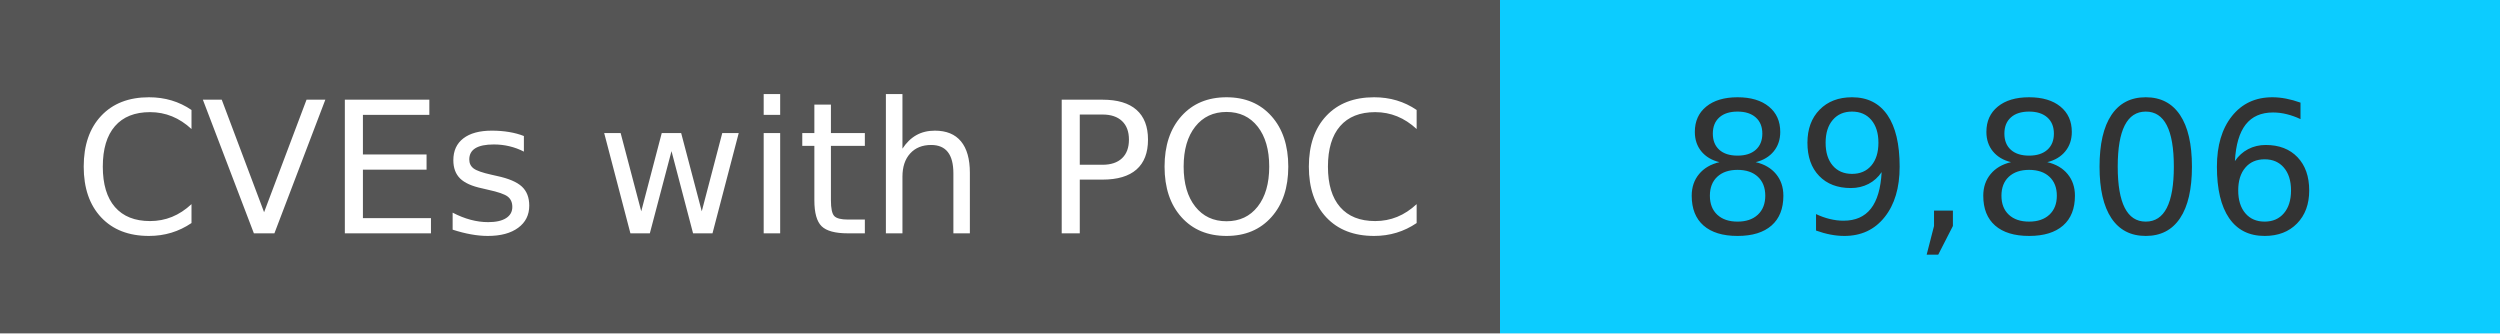
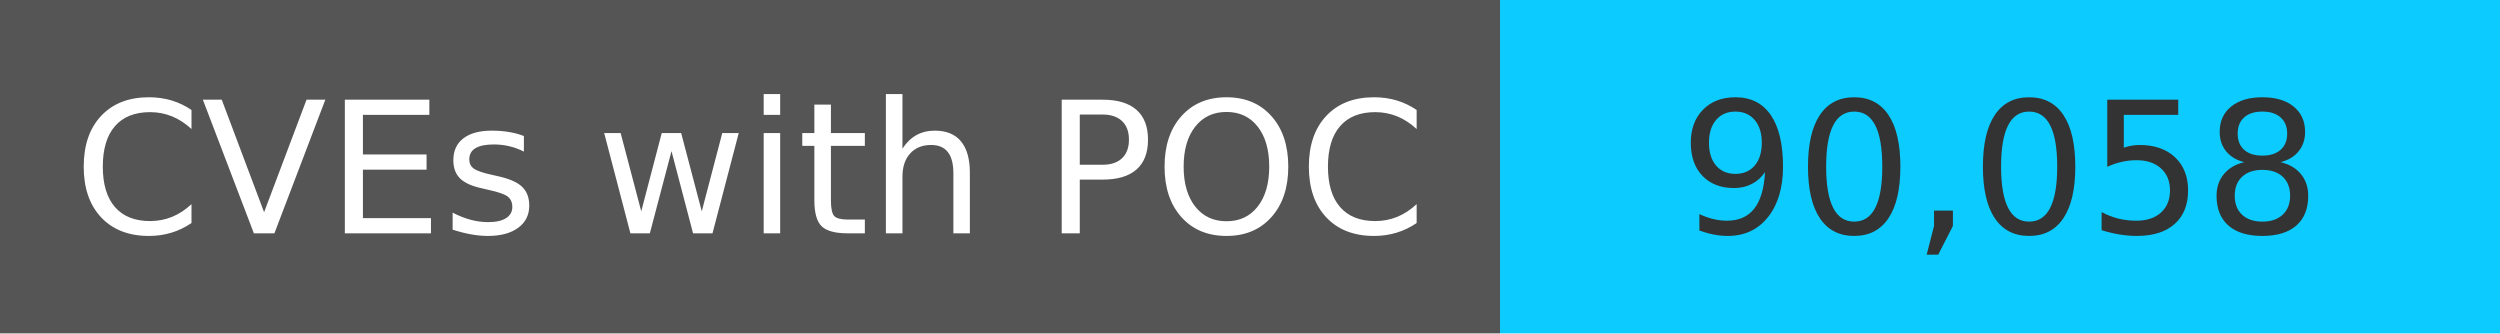
<svg xmlns="http://www.w3.org/2000/svg" width="150" height="20" role="img">
  <linearGradient id="s" x2="0" y2="100%">
    <stop offset="0" stop-color="#bbb" stop-opacity=".1" />
    <stop offset="1" stop-opacity=".1" />
  </linearGradient>
  <g>
    <rect width="90" height="20" fill="#555" />
    <rect x="90" width="267" height="20" fill="#0cccff" />
  </g>
  <g fill="#fff" text-anchor="middle" font-family="Verdana,Geneva,DejaVu Sans,sans-serif" text-rendering="geometricPrecision" font-size="110">
    <text x="450" y="140" transform="scale(.1)" fill="#fff">
            CVEs with POC
        </text>
    <text x="1200" y="140" transform="scale(.1)" fill="#333">
-             89,806
+             90,058
        </text>
  </g>
</svg>
